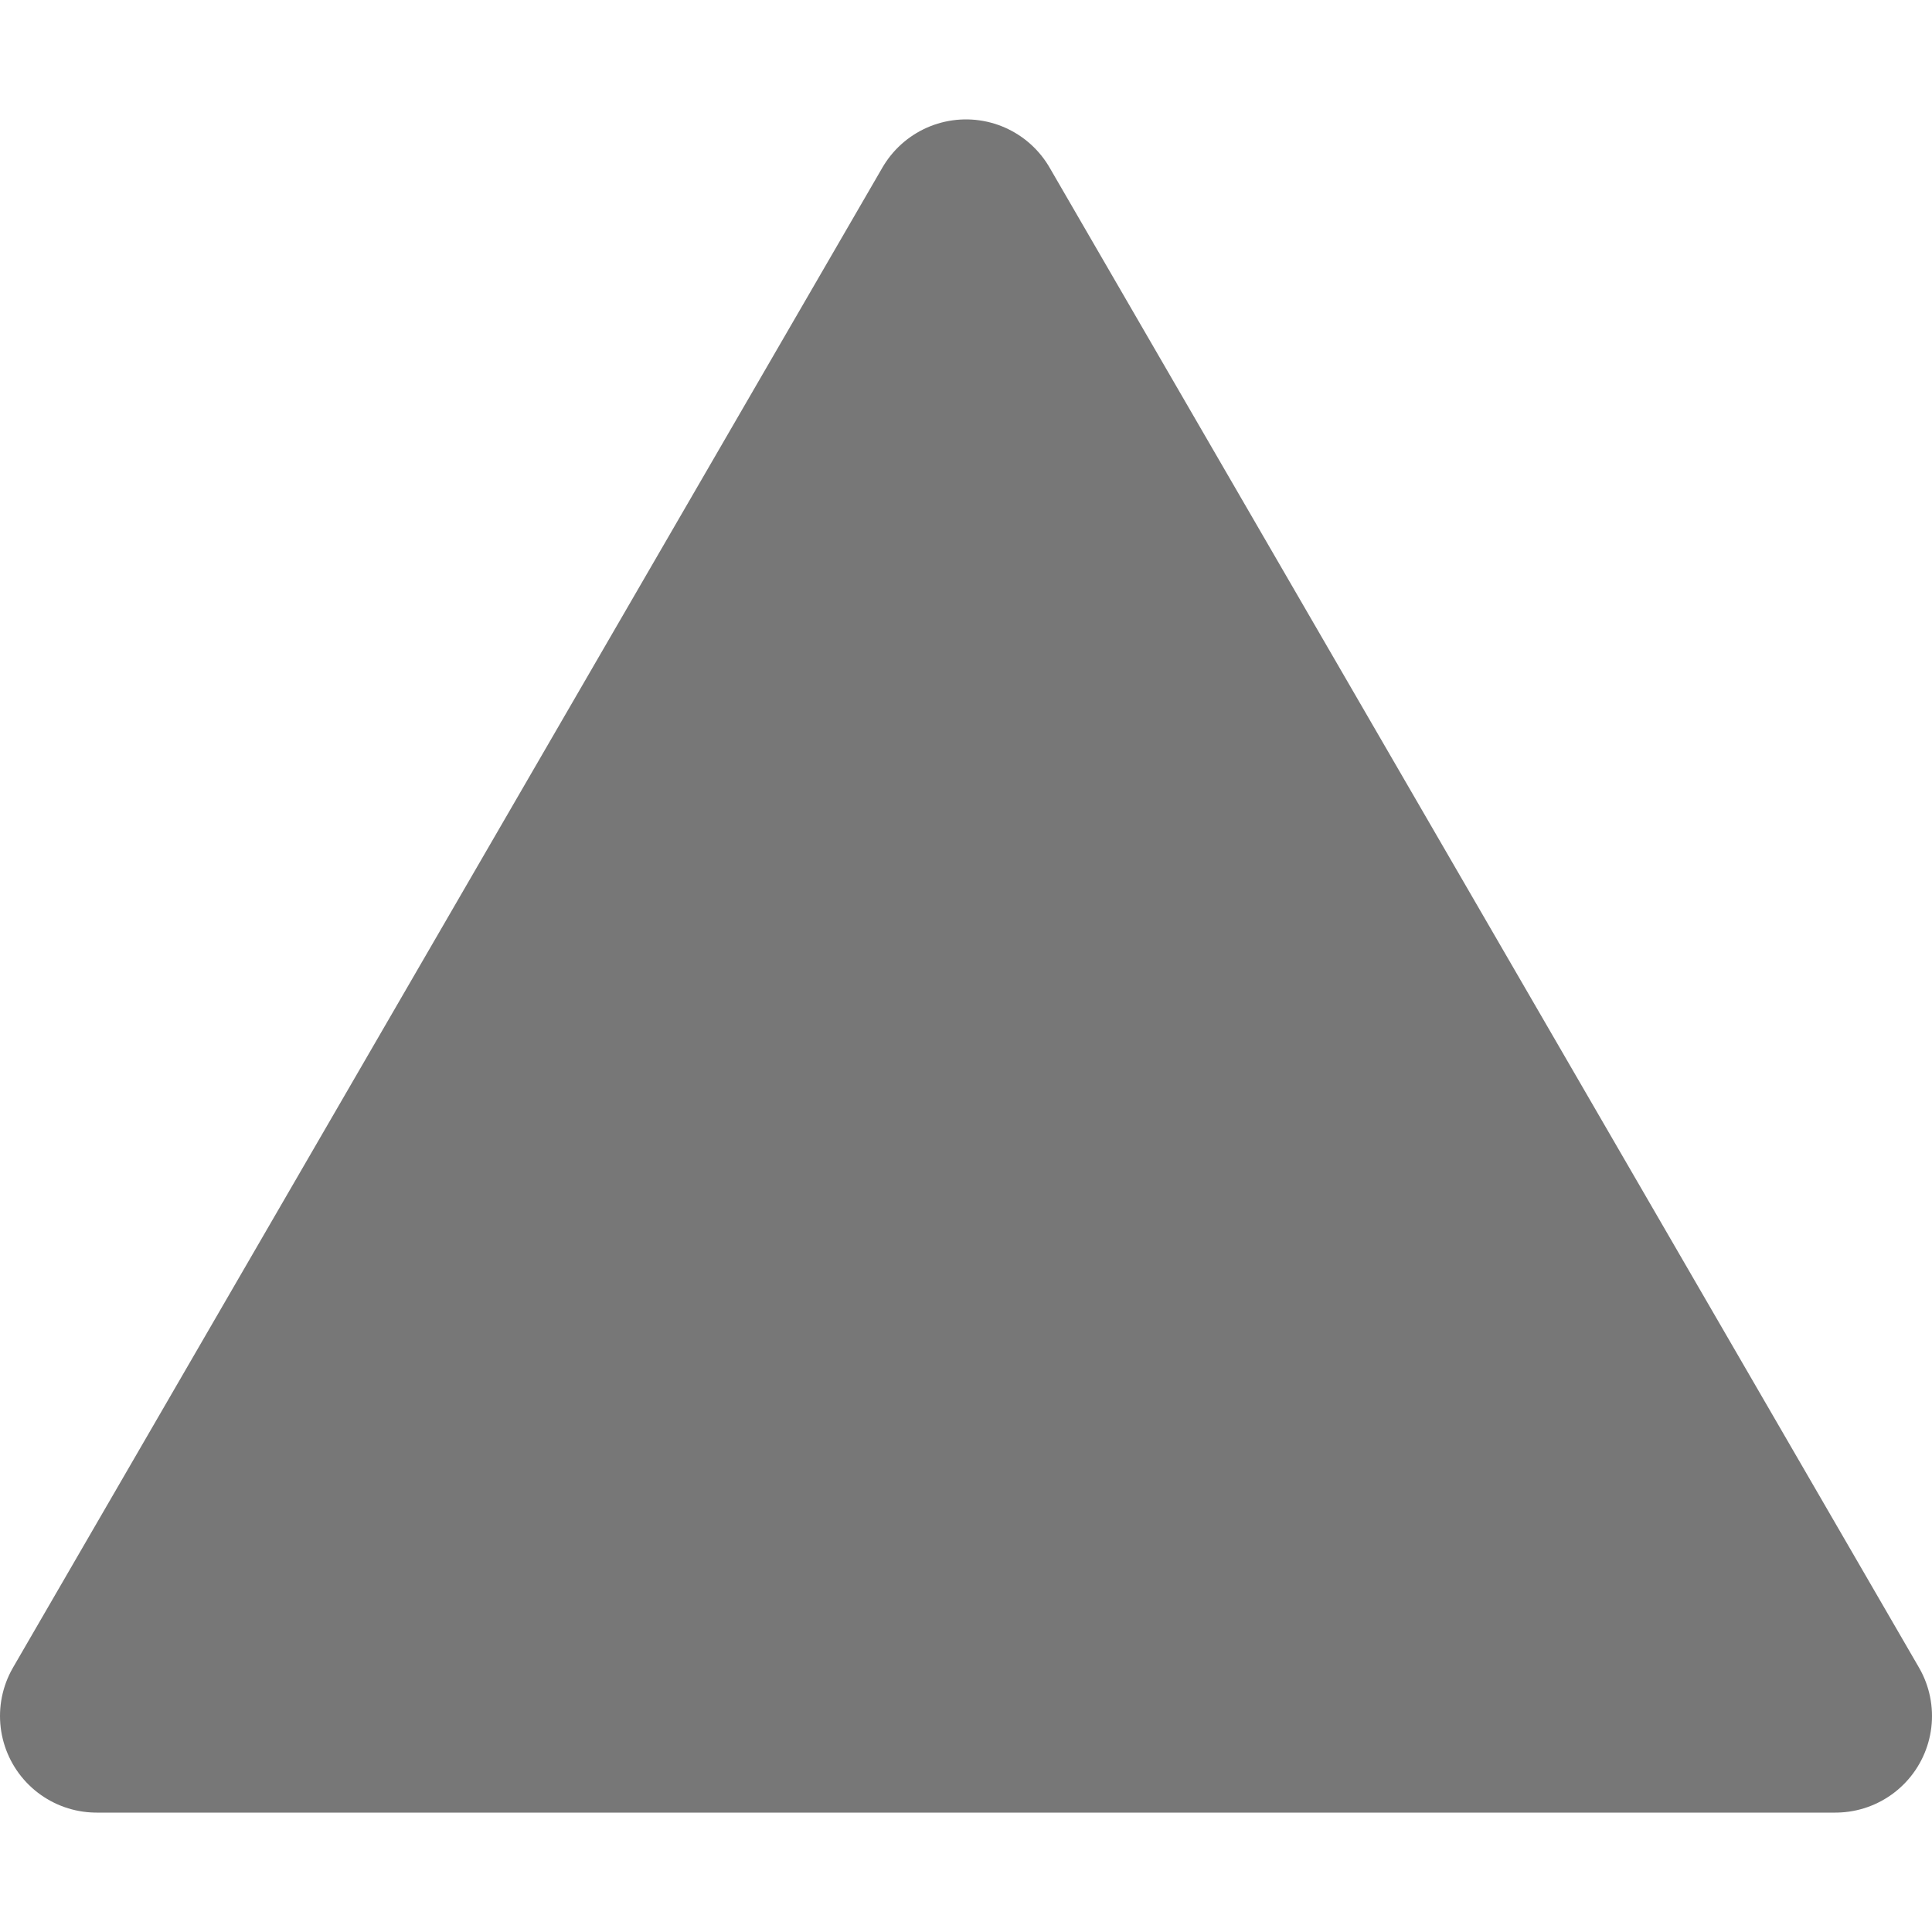
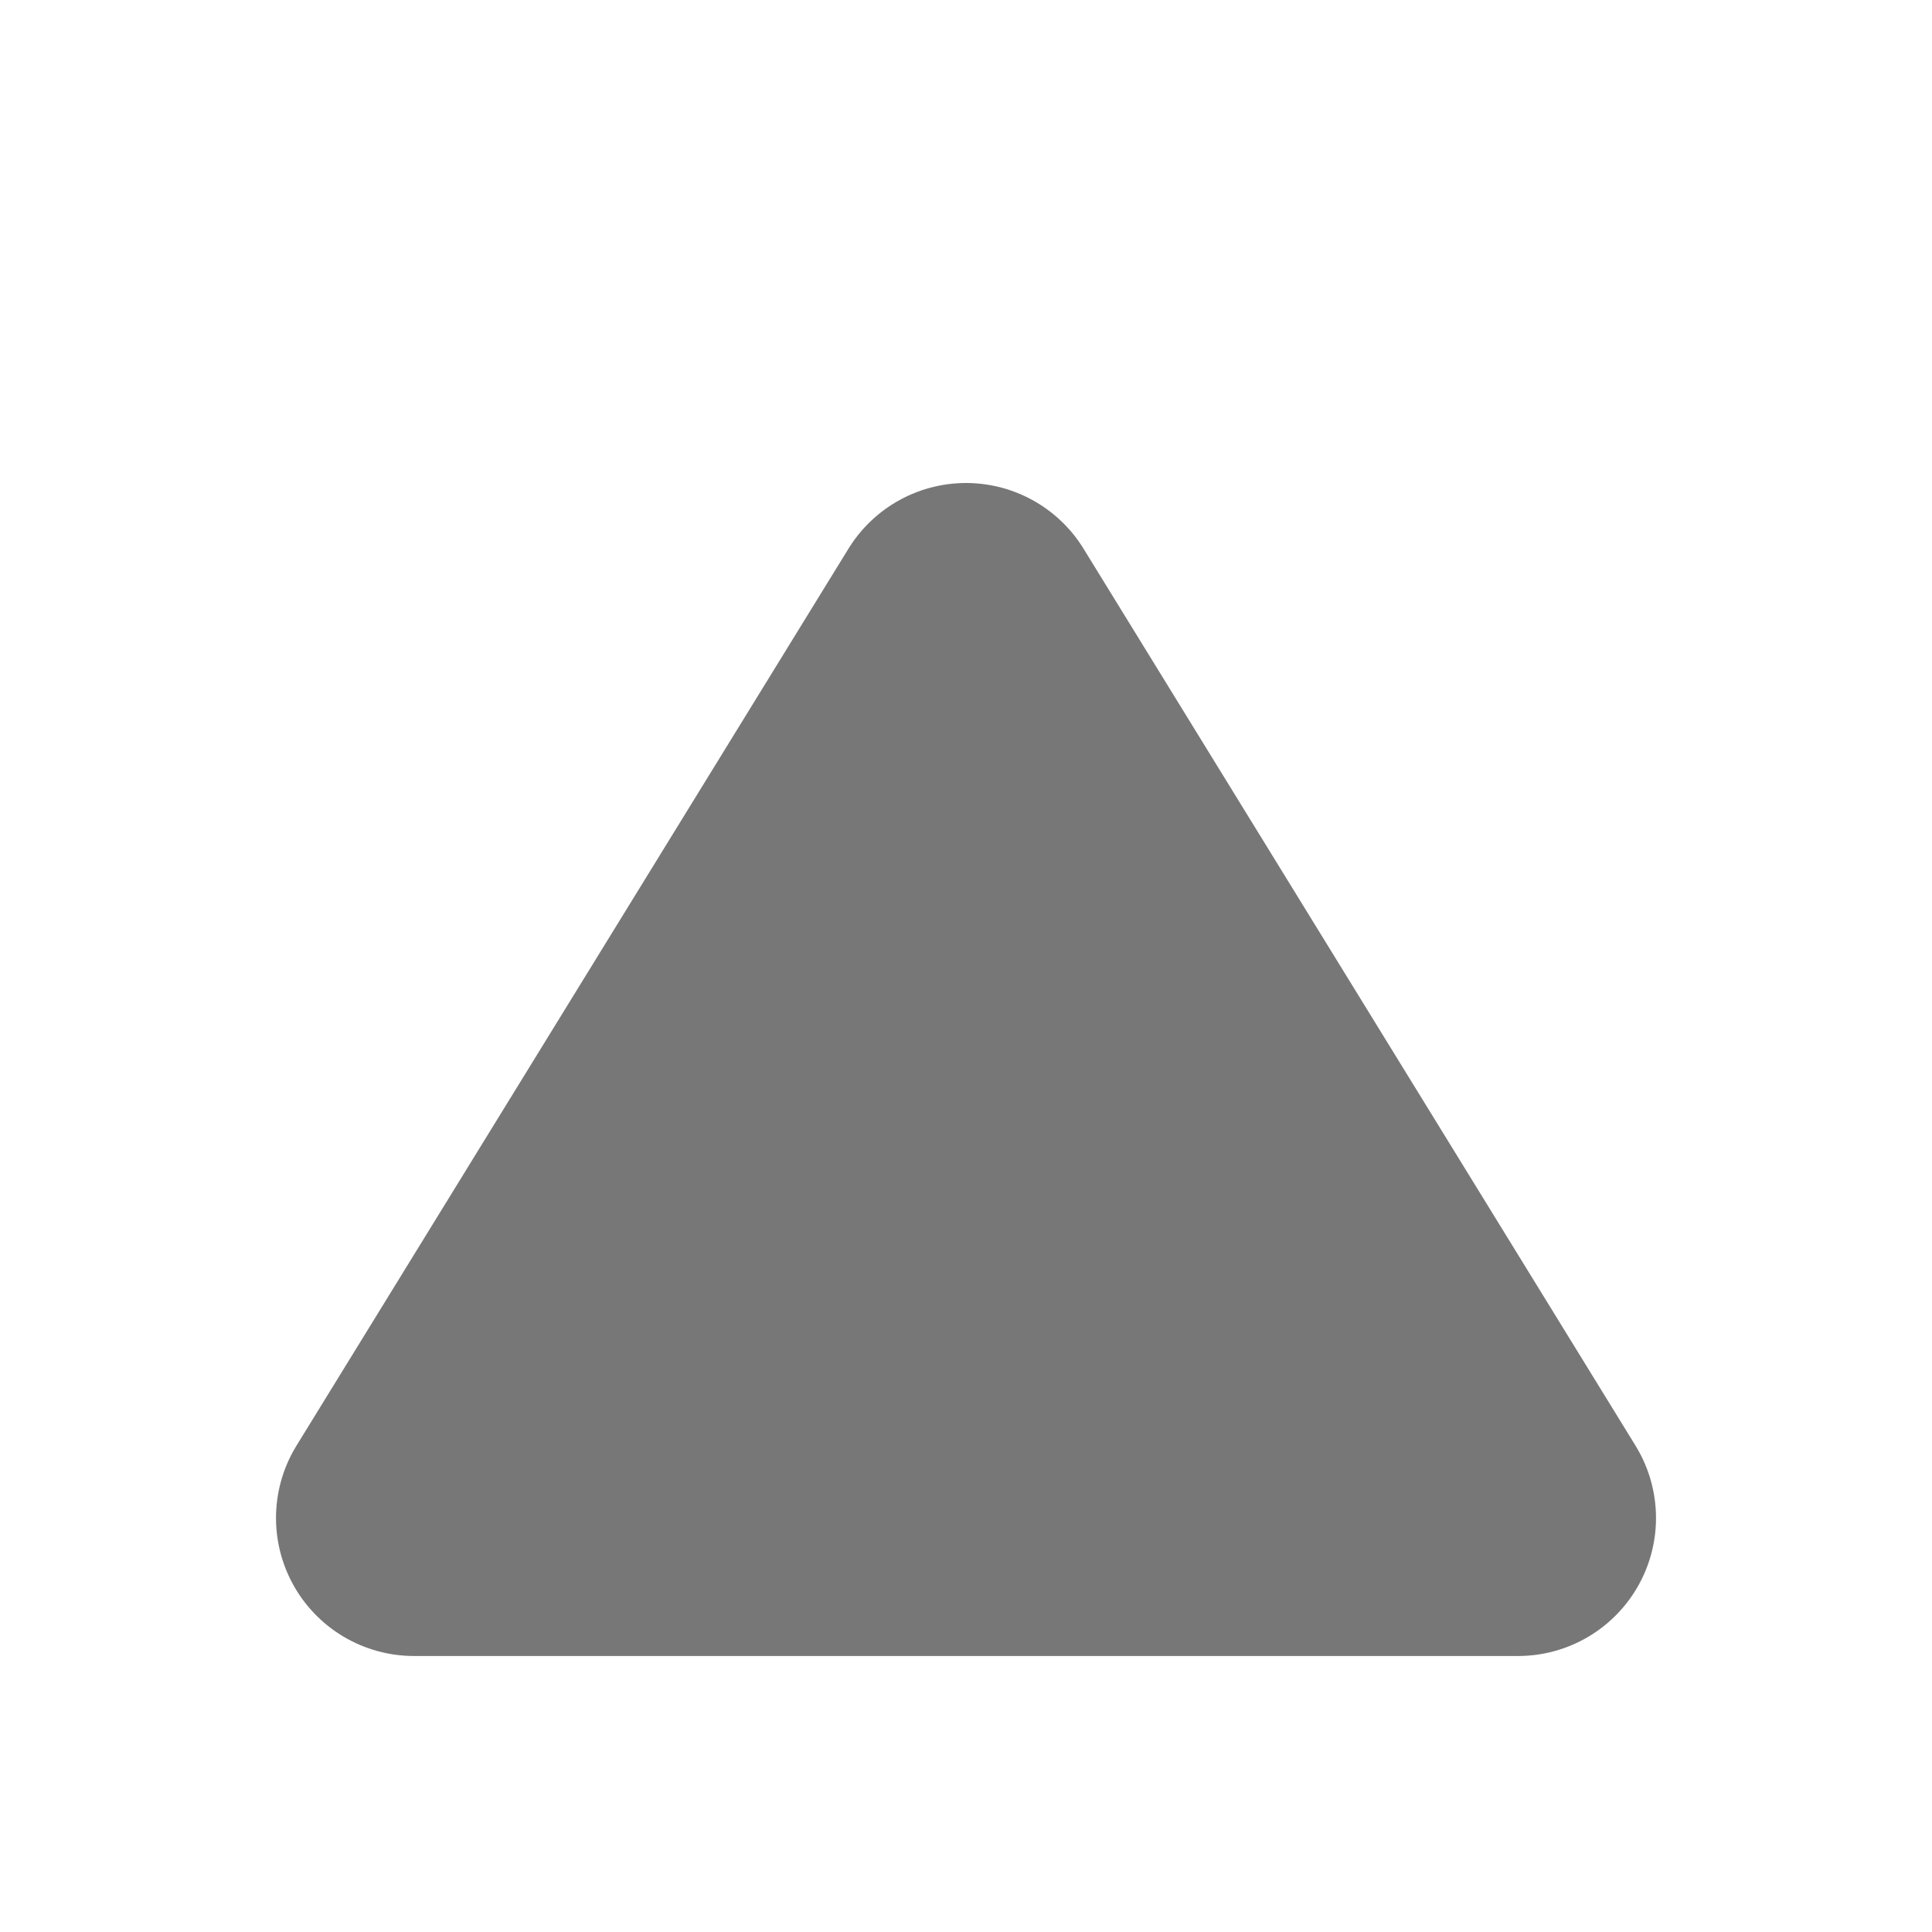
- <svg xmlns="http://www.w3.org/2000/svg" width="5" height="5" version="1.1" viewBox="0 0 5 5">
-   <path d="m4.75 4.441-2.25-1e-7 -2.25 1e-7 2.25-3.882 1.125 1.941z" fill="#777777" stroke="#777777" stroke-linejoin="round" stroke-width=".5" />
+ <svg xmlns="http://www.w3.org/2000/svg" width="7" height="7" version="1.1" viewBox="0 0 7 7">
+   <path d="m5.5 5.5h-4l2-3.25z" fill="#777777" stroke="#777777" stroke-linejoin="round" />
</svg>
